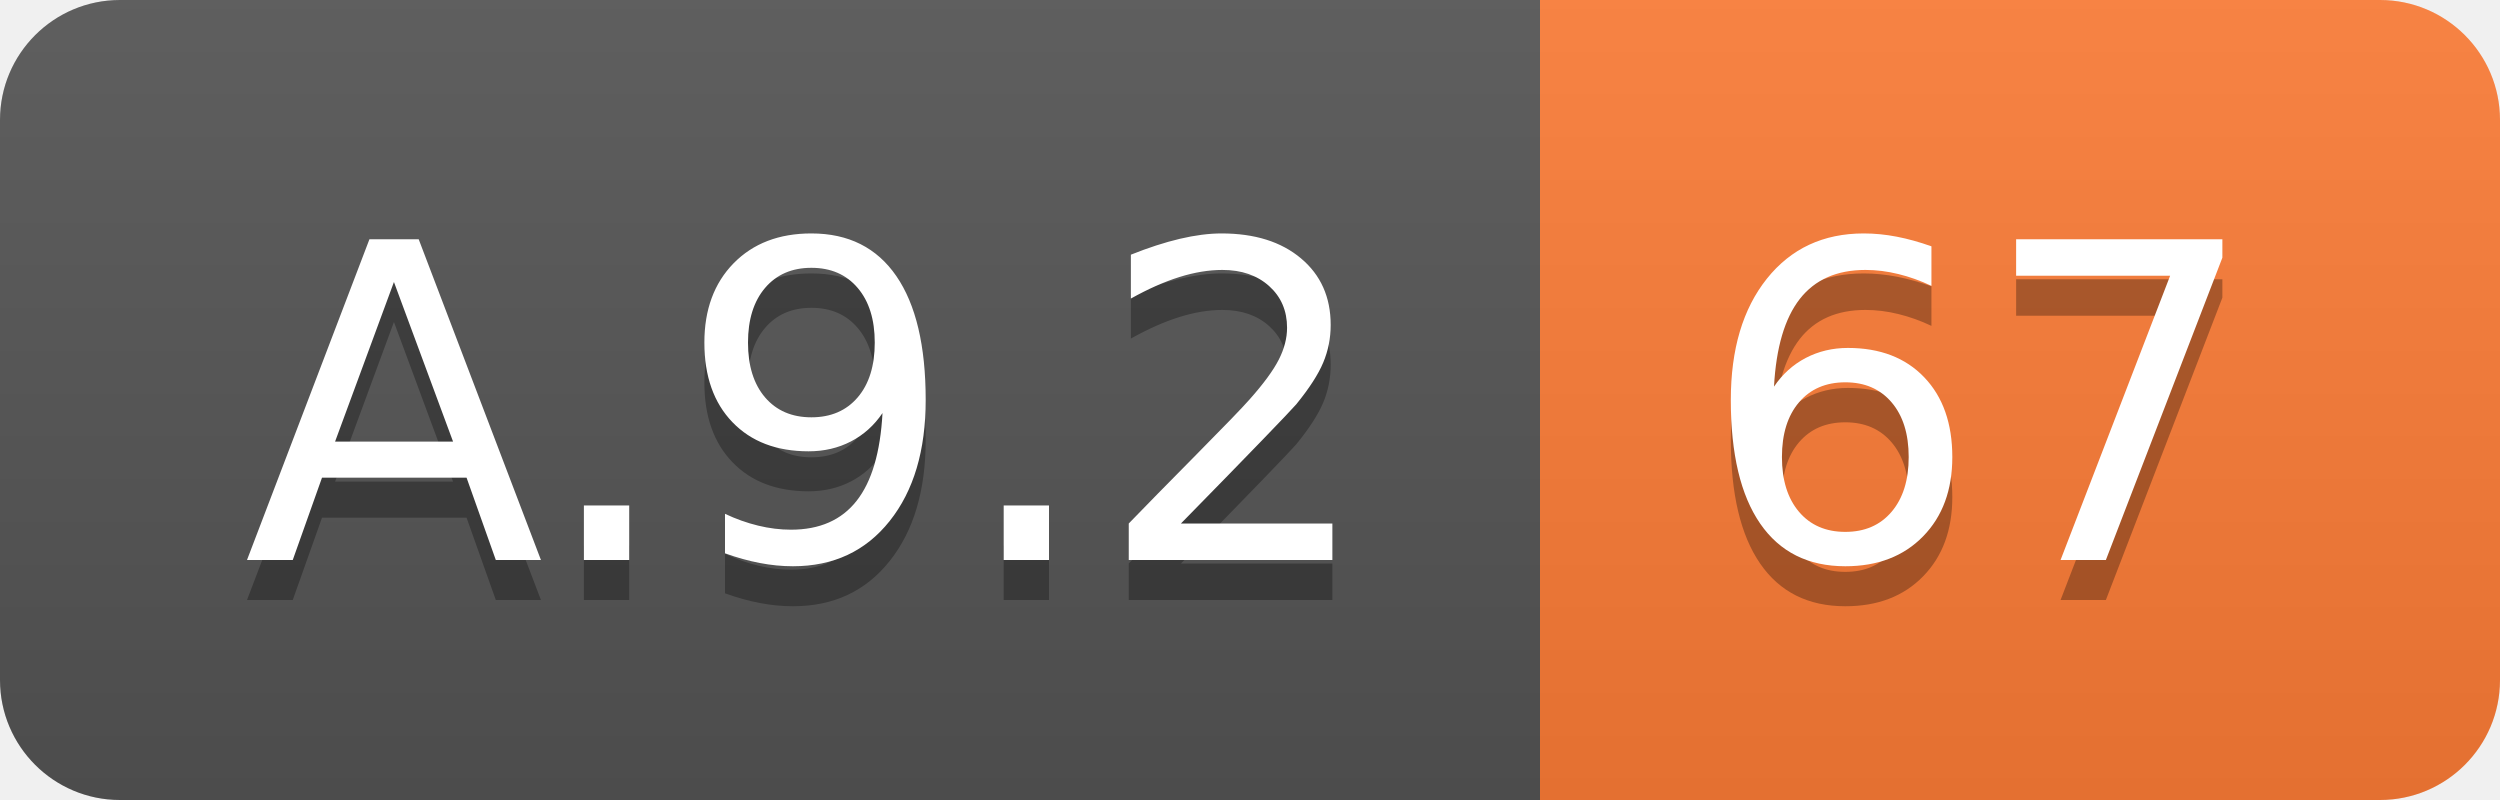
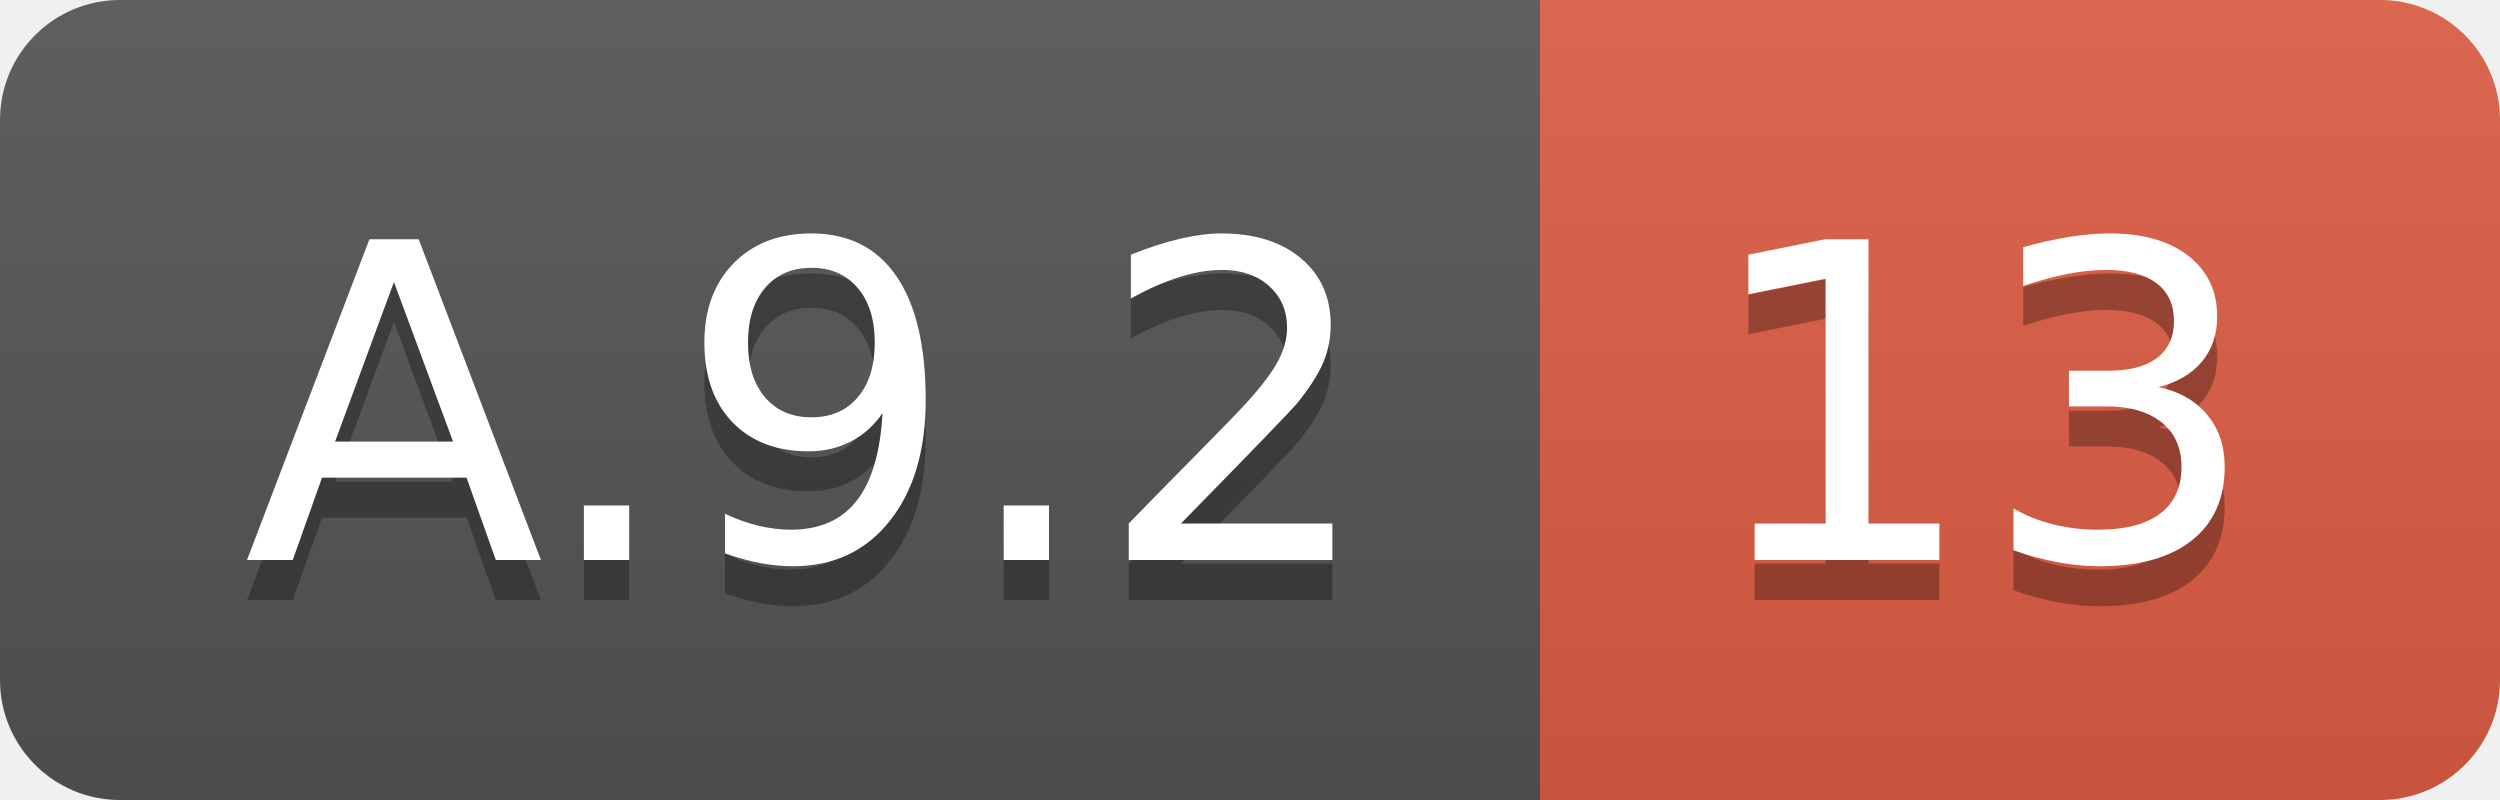
<svg xmlns="http://www.w3.org/2000/svg" width="62.5" height="20">
  <linearGradient id="smooth" x2="0" y2="100%">
    <stop offset="0" stop-color="#bbb" stop-opacity=".1" />
    <stop offset="1" stop-opacity=".1" />
  </linearGradient>
  <clipPath id="round">
    <rect width="62.5" height="20" rx="3" fill="#fff" />
  </clipPath>
  <g clip-path="url(#round)">
    <rect width="38.5" height="20" fill="#555" />
-     <rect x="38.5" width="24.0" height="20" fill="#fe7d37" />
+     <rect x="38.5" width="24.0" height="20" fill="#e05d44" />
    <rect width="62.5" height="20" fill="url(#smooth)" />
  </g>
  <g fill="#fff" text-anchor="middle" font-family="DejaVu Sans,Verdana,Geneva,sans-serif" font-size="110">
    <text x="202.5" y="150" fill="#010101" fill-opacity=".3" transform="scale(0.1)" textLength="285.0" lengthAdjust="spacing">A.9.2</text>
    <text x="202.5" y="140" transform="scale(0.1)" textLength="285.0" lengthAdjust="spacing">A.9.2</text>
-     <text x="495.0" y="150" fill="#010101" fill-opacity=".3" transform="scale(0.1)" textLength="140.0" lengthAdjust="spacing">67</text>
-     <text x="495.0" y="140" transform="scale(0.1)" textLength="140.0" lengthAdjust="spacing">67</text>
+     <text x="495.0" y="150" fill="#010101" fill-opacity=".3" transform="scale(0.1)" textLength="140.0" lengthAdjust="spacing">13</text>
+     <text x="495.0" y="140" transform="scale(0.1)" textLength="140.0" lengthAdjust="spacing">13</text>
  </g>
</svg>
